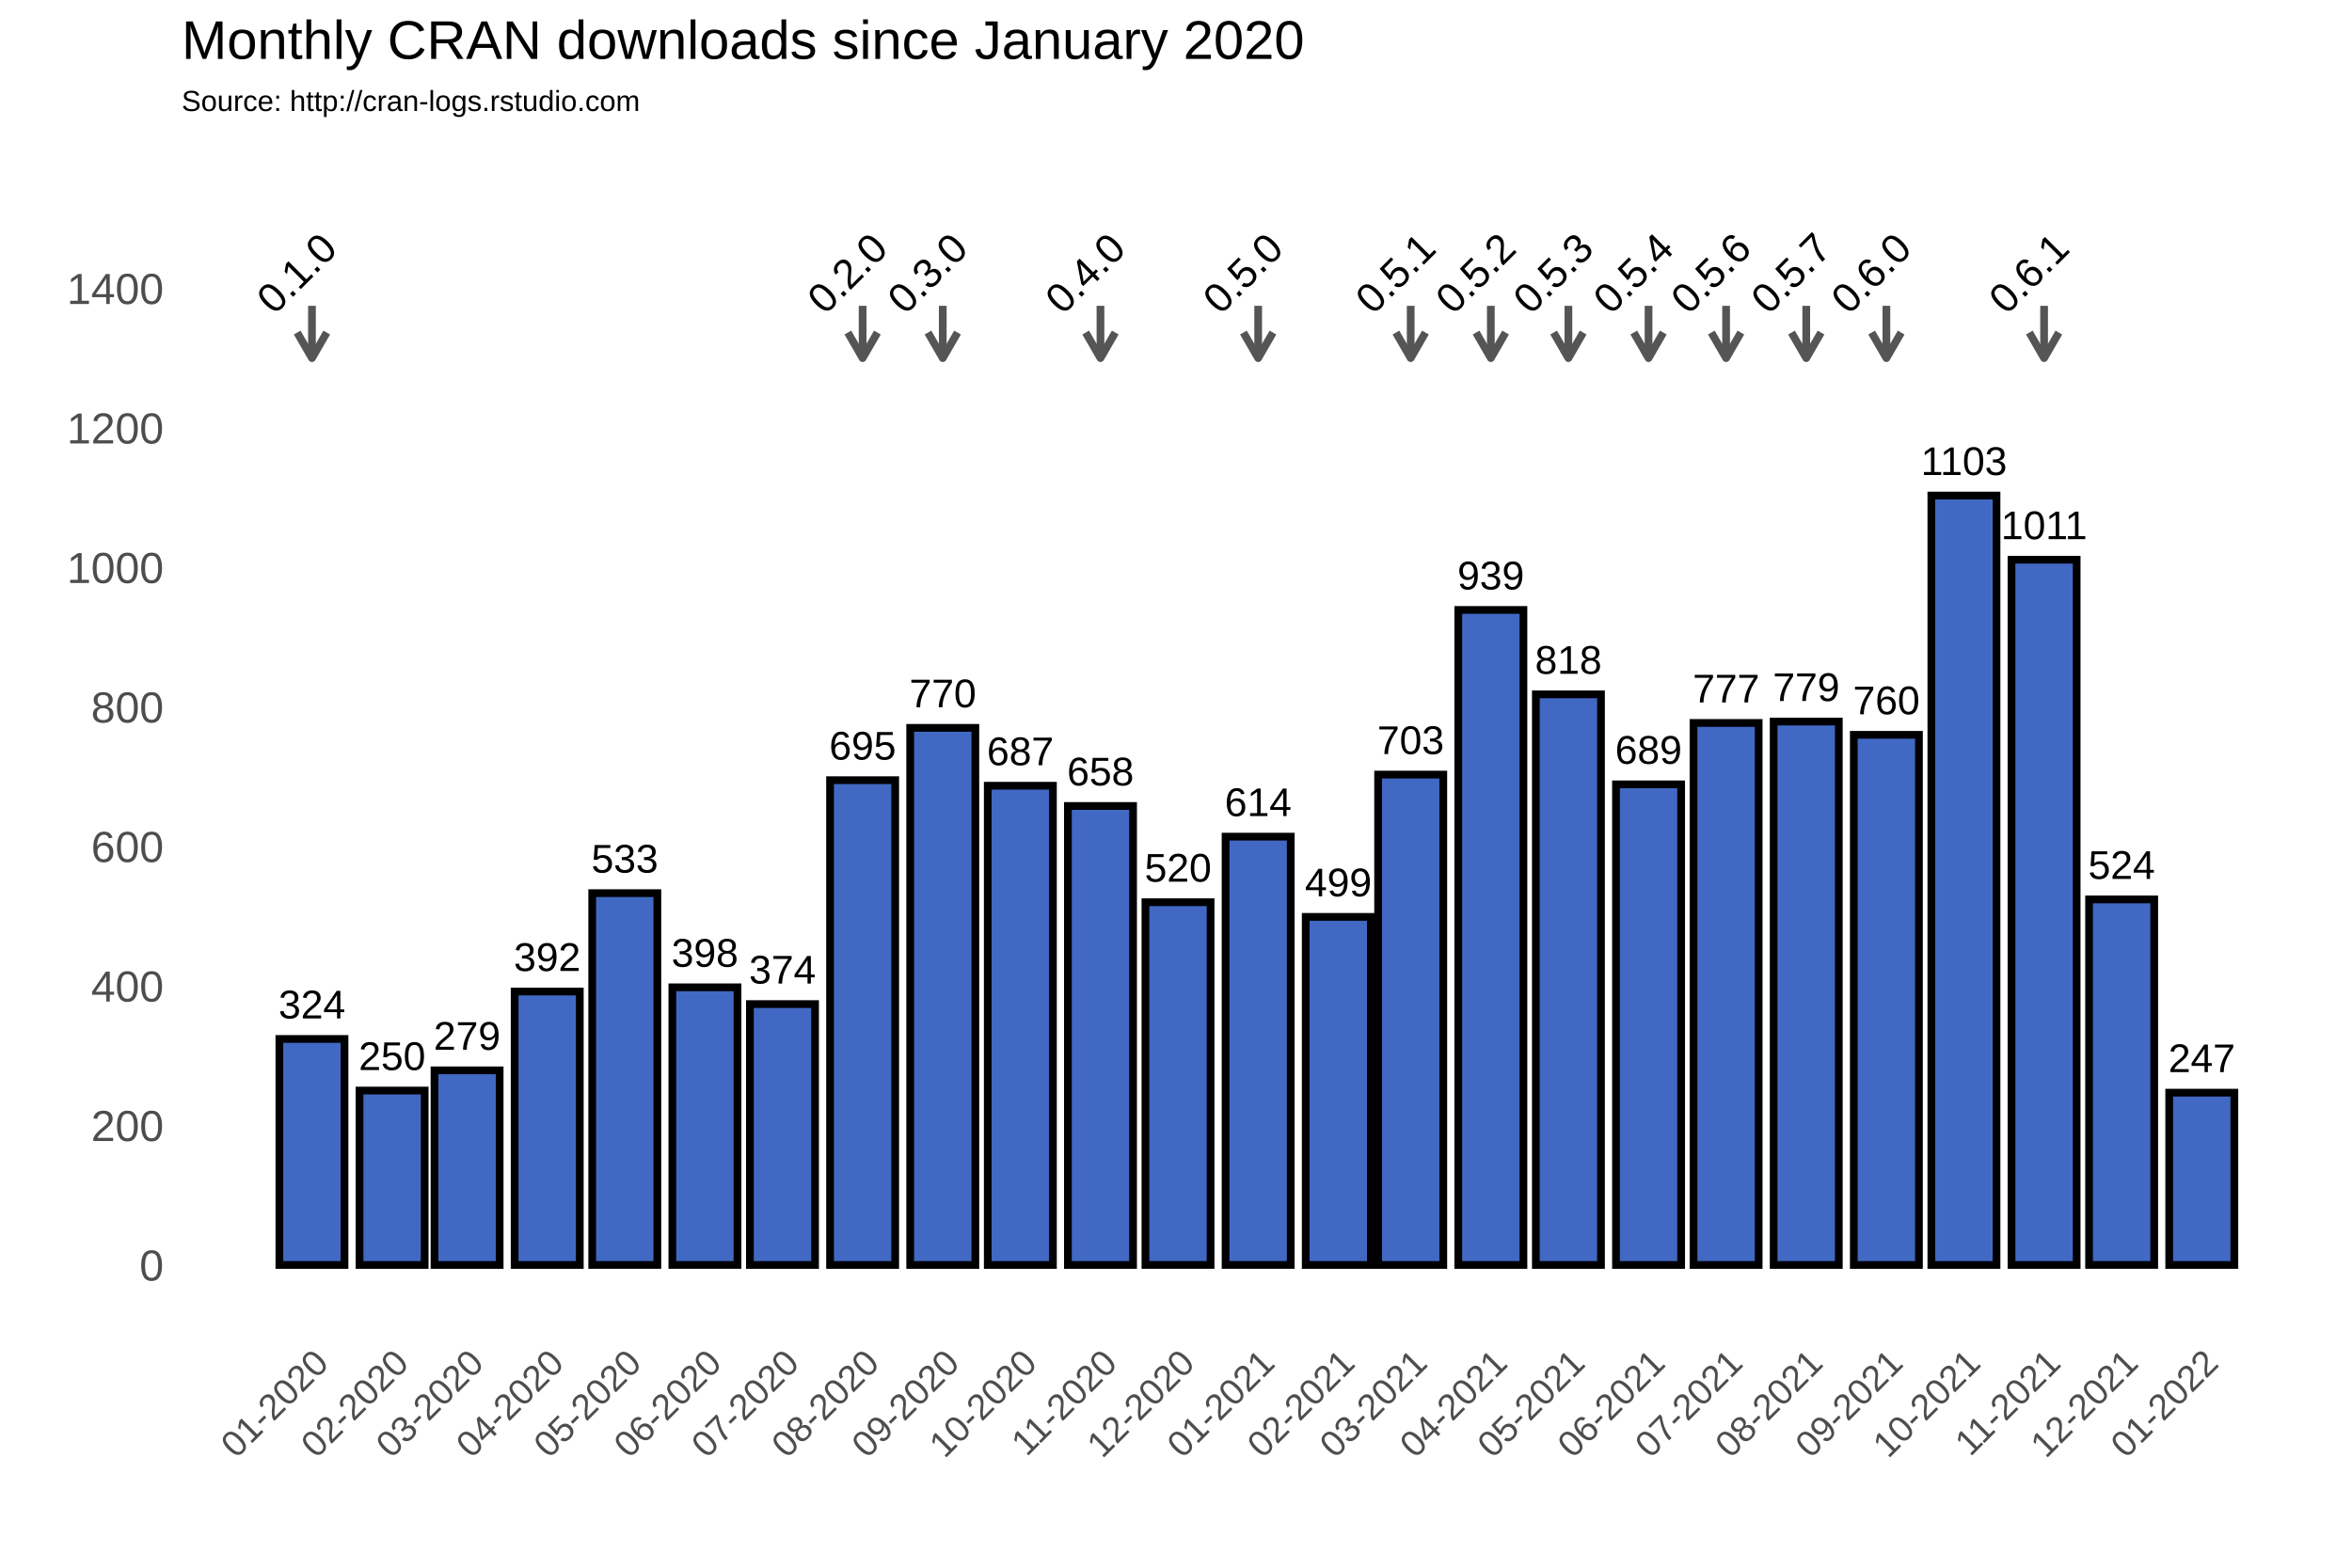
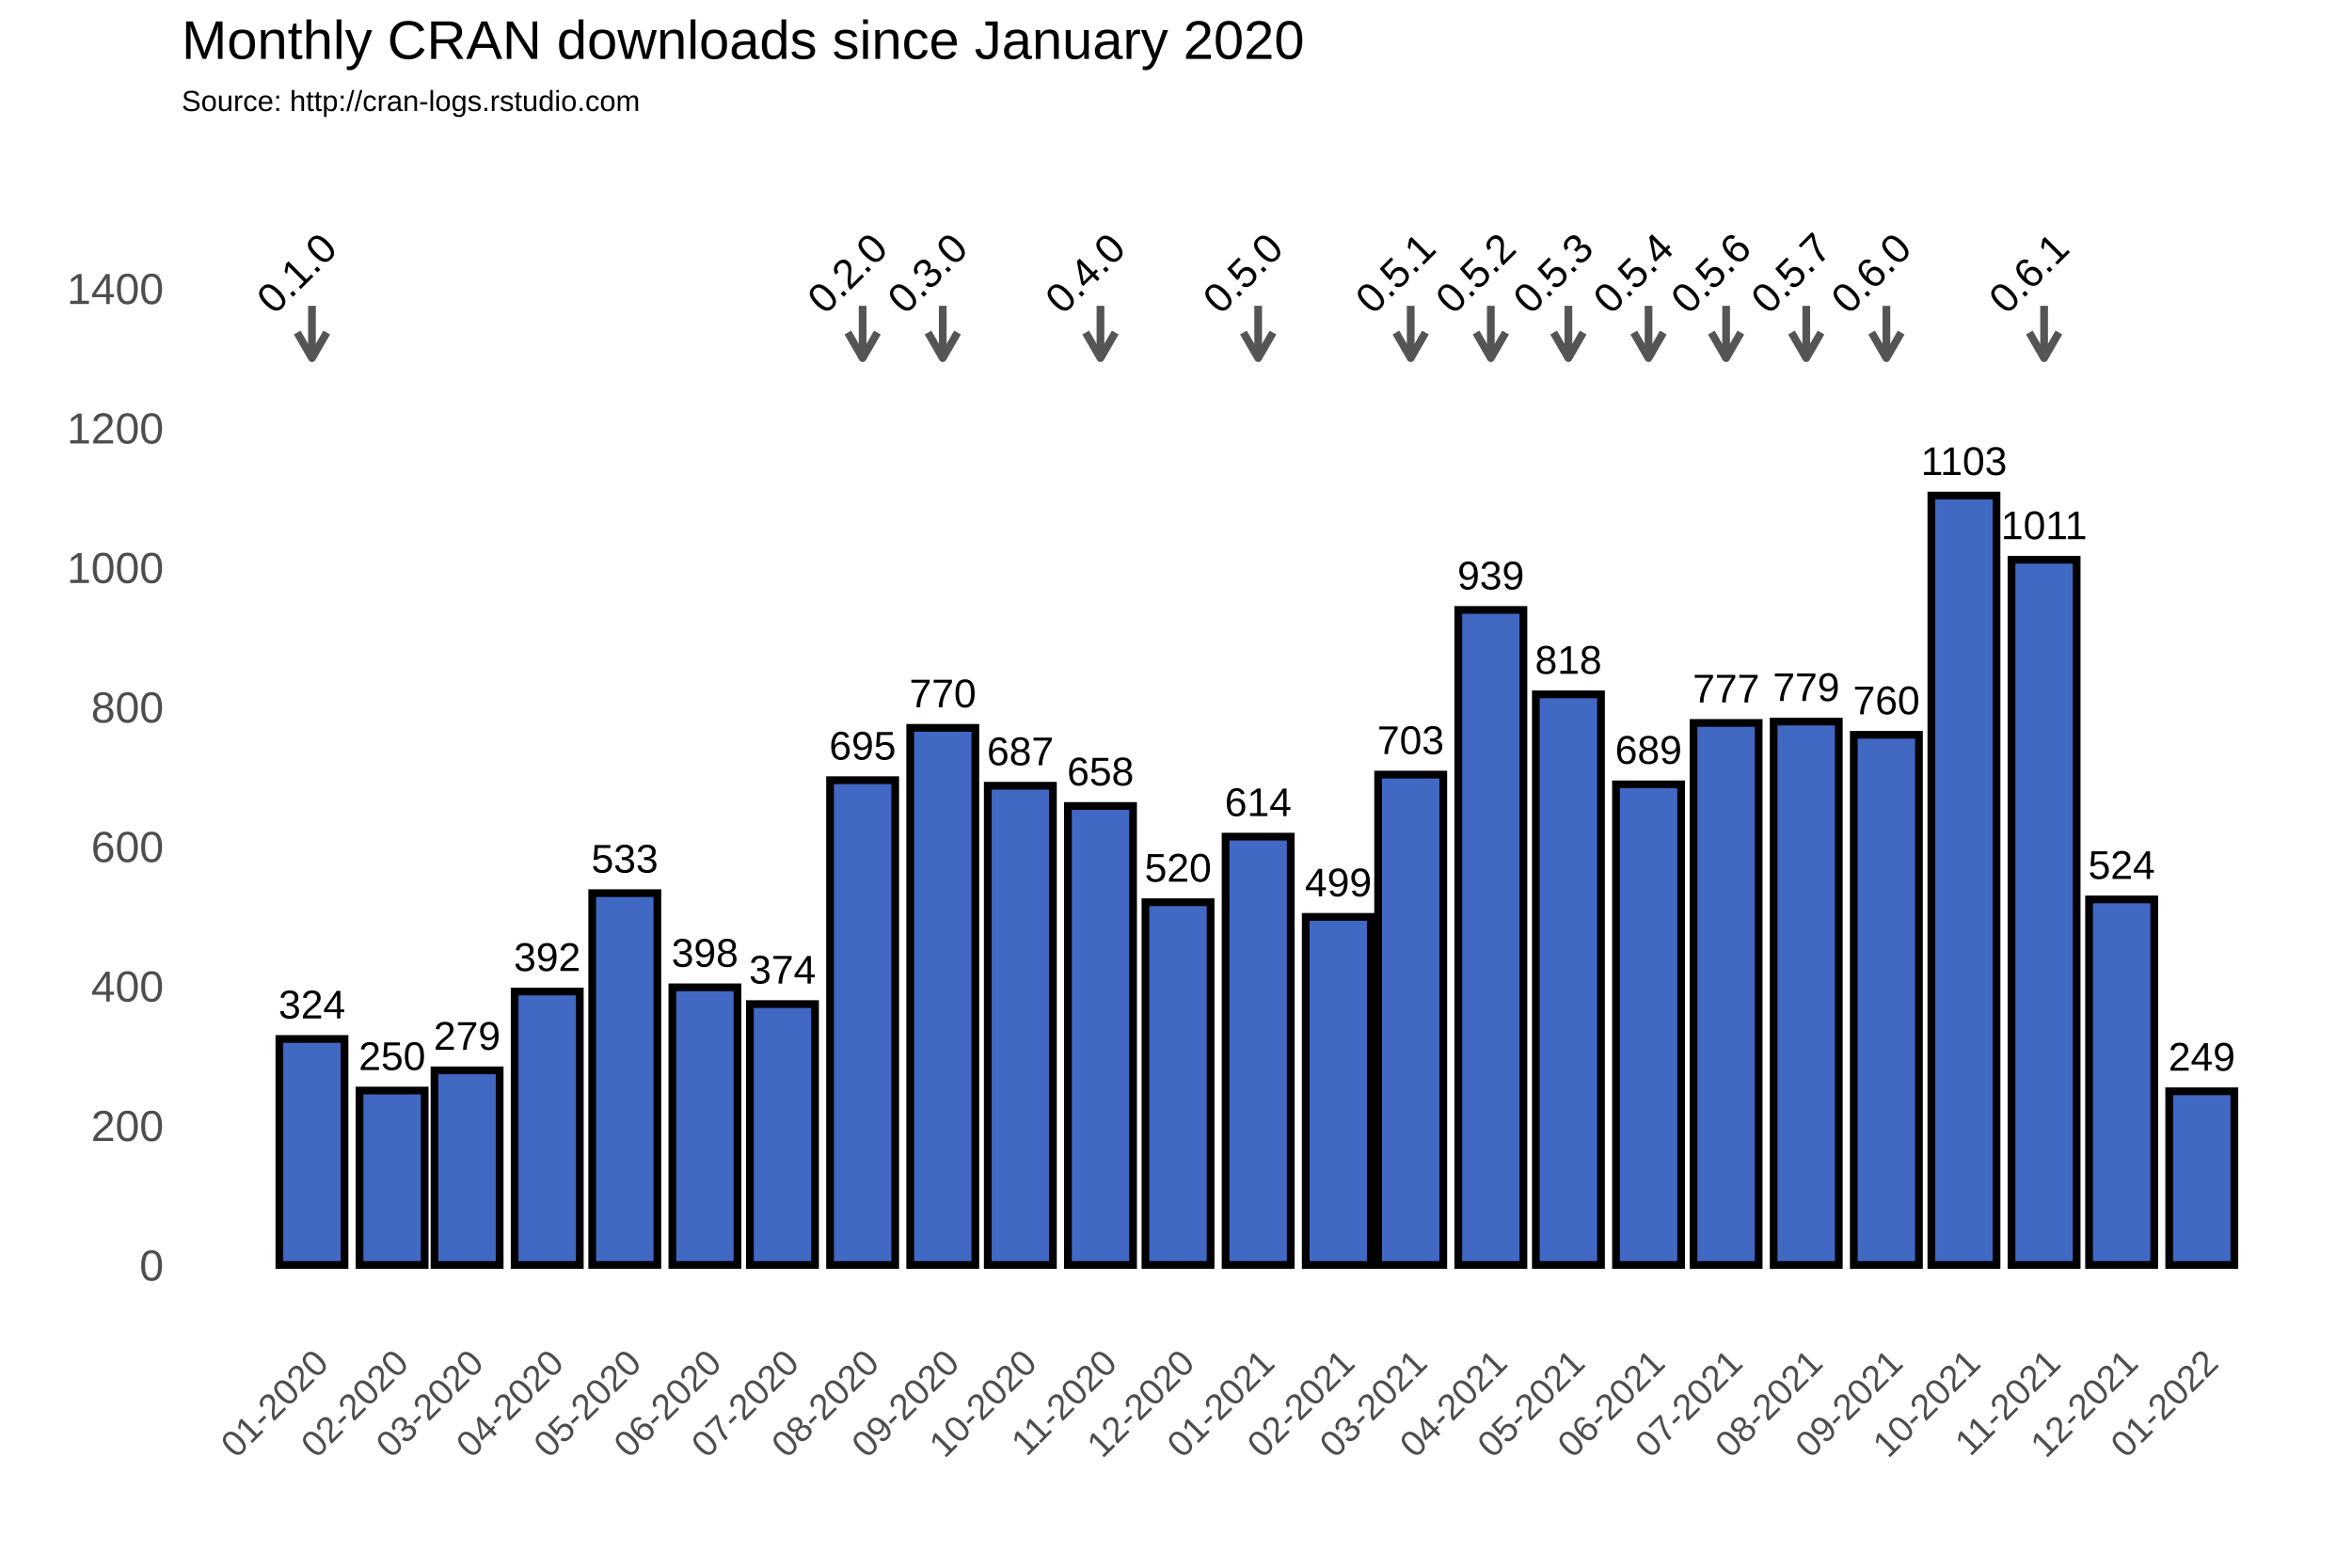
<svg xmlns="http://www.w3.org/2000/svg" class="svglite" width="648.00pt" height="432.00pt" viewBox="0 0 648.00 432.00">
  <defs>
    <style type="text/css">
    .svglite line, .svglite polyline, .svglite polygon, .svglite path, .svglite rect, .svglite circle {
      fill: none;
      stroke: #000000;
      stroke-linecap: round;
      stroke-linejoin: round;
      stroke-miterlimit: 10.00;
    }
  </style>
  </defs>
  <rect width="100%" height="100%" style="stroke: none; fill: #FFFFFF;" />
  <defs>
    <clipPath id="cpMC4wMHw2NDguMDB8MC4wMHw0MzIuMDA=">
      <rect x="0.00" y="0.00" width="648.00" height="432.00" />
    </clipPath>
  </defs>
  <g clip-path="url(#cpMC4wMHw2NDguMDB8MC4wMHw0MzIuMDA=)">
    <rect x="0.00" y="0.00" width="648.00" height="432.00" style="stroke-width: 1.07; stroke: #FFFFFF; fill: #FFFFFF;" />
  </g>
  <defs>
    <clipPath id="cpNTAuMDR8NjQyLjUyfDM3Ljc2fDM2My4zOA==">
      <rect x="50.04" y="37.76" width="592.48" height="325.62" />
    </clipPath>
  </defs>
  <g clip-path="url(#cpNTAuMDR8NjQyLjUyfDM3Ljc2fDM2My4zOA==)">
    <rect x="50.04" y="37.76" width="592.48" height="325.62" style="stroke-width: 1.07; stroke: none;" />
    <polyline points="50.04,329.36 642.52,329.36 " style="stroke-width: 0.53; stroke: #FFFFFF; stroke-linecap: butt;" />
    <polyline points="50.04,290.91 642.52,290.91 " style="stroke-width: 0.53; stroke: #FFFFFF; stroke-linecap: butt;" />
    <polyline points="50.04,252.47 642.52,252.47 " style="stroke-width: 0.53; stroke: #FFFFFF; stroke-linecap: butt;" />
    <polyline points="50.04,214.02 642.52,214.02 " style="stroke-width: 0.53; stroke: #FFFFFF; stroke-linecap: butt;" />
    <polyline points="50.04,175.58 642.52,175.58 " style="stroke-width: 0.53; stroke: #FFFFFF; stroke-linecap: butt;" />
    <polyline points="50.04,137.14 642.52,137.14 " style="stroke-width: 0.53; stroke: #FFFFFF; stroke-linecap: butt;" />
    <polyline points="50.04,98.69 642.52,98.69 " style="stroke-width: 0.53; stroke: #FFFFFF; stroke-linecap: butt;" />
    <polyline points="50.04,60.25 642.52,60.25 " style="stroke-width: 0.53; stroke: #FFFFFF; stroke-linecap: butt;" />
    <polyline points="50.04,41.03 642.52,41.03 " style="stroke-width: 0.53; stroke: #FFFFFF; stroke-linecap: butt;" />
    <polyline points="63.87,363.38 63.87,37.76 " style="stroke-width: 0.53; stroke: #FFFFFF; stroke-linecap: butt;" />
    <polyline points="74.91,363.38 74.91,37.76 " style="stroke-width: 0.53; stroke: #FFFFFF; stroke-linecap: butt;" />
    <polyline points="96.99,363.38 96.99,37.76 " style="stroke-width: 0.53; stroke: #FFFFFF; stroke-linecap: butt;" />
    <polyline points="118.36,363.38 118.36,37.76 " style="stroke-width: 0.53; stroke: #FFFFFF; stroke-linecap: butt;" />
    <polyline points="139.72,363.38 139.72,37.76 " style="stroke-width: 0.53; stroke: #FFFFFF; stroke-linecap: butt;" />
    <polyline points="161.45,363.38 161.45,37.76 " style="stroke-width: 0.53; stroke: #FFFFFF; stroke-linecap: butt;" />
    <polyline points="183.17,363.38 183.17,37.76 " style="stroke-width: 0.53; stroke: #FFFFFF; stroke-linecap: butt;" />
    <polyline points="204.90,363.38 204.90,37.76 " style="stroke-width: 0.53; stroke: #FFFFFF; stroke-linecap: butt;" />
    <polyline points="226.62,363.38 226.62,37.76 " style="stroke-width: 0.53; stroke: #FFFFFF; stroke-linecap: butt;" />
    <polyline points="248.70,363.38 248.70,37.76 " style="stroke-width: 0.53; stroke: #FFFFFF; stroke-linecap: butt;" />
    <polyline points="270.43,363.38 270.43,37.76 " style="stroke-width: 0.53; stroke: #FFFFFF; stroke-linecap: butt;" />
    <polyline points="292.15,363.38 292.15,37.76 " style="stroke-width: 0.53; stroke: #FFFFFF; stroke-linecap: butt;" />
    <polyline points="313.87,363.38 313.87,37.76 " style="stroke-width: 0.53; stroke: #FFFFFF; stroke-linecap: butt;" />
    <polyline points="335.60,363.38 335.60,37.76 " style="stroke-width: 0.53; stroke: #FFFFFF; stroke-linecap: butt;" />
    <polyline points="357.68,363.38 357.68,37.76 " style="stroke-width: 0.53; stroke: #FFFFFF; stroke-linecap: butt;" />
    <polyline points="378.69,363.38 378.69,37.76 " style="stroke-width: 0.53; stroke: #FFFFFF; stroke-linecap: butt;" />
    <polyline points="399.70,363.38 399.70,37.76 " style="stroke-width: 0.53; stroke: #FFFFFF; stroke-linecap: butt;" />
    <polyline points="421.43,363.38 421.43,37.76 " style="stroke-width: 0.53; stroke: #FFFFFF; stroke-linecap: butt;" />
    <polyline points="443.15,363.38 443.15,37.76 " style="stroke-width: 0.53; stroke: #FFFFFF; stroke-linecap: butt;" />
    <polyline points="464.87,363.38 464.87,37.76 " style="stroke-width: 0.53; stroke: #FFFFFF; stroke-linecap: butt;" />
    <polyline points="486.60,363.38 486.60,37.76 " style="stroke-width: 0.53; stroke: #FFFFFF; stroke-linecap: butt;" />
    <polyline points="508.68,363.38 508.68,37.76 " style="stroke-width: 0.53; stroke: #FFFFFF; stroke-linecap: butt;" />
    <polyline points="530.40,363.38 530.40,37.76 " style="stroke-width: 0.53; stroke: #FFFFFF; stroke-linecap: butt;" />
    <polyline points="552.13,363.38 552.13,37.76 " style="stroke-width: 0.53; stroke: #FFFFFF; stroke-linecap: butt;" />
    <polyline points="573.85,363.38 573.85,37.76 " style="stroke-width: 0.53; stroke: #FFFFFF; stroke-linecap: butt;" />
    <polyline points="595.58,363.38 595.58,37.76 " style="stroke-width: 0.53; stroke: #FFFFFF; stroke-linecap: butt;" />
    <polyline points="617.66,363.38 617.66,37.76 " style="stroke-width: 0.53; stroke: #FFFFFF; stroke-linecap: butt;" />
    <polyline points="628.70,363.38 628.70,37.76 " style="stroke-width: 0.53; stroke: #FFFFFF; stroke-linecap: butt;" />
    <polyline points="50.04,348.58 642.52,348.58 " style="stroke-width: 1.07; stroke: #FFFFFF; stroke-linecap: butt;" />
    <polyline points="50.04,310.13 642.52,310.13 " style="stroke-width: 1.07; stroke: #FFFFFF; stroke-linecap: butt;" />
    <polyline points="50.04,271.69 642.52,271.69 " style="stroke-width: 1.07; stroke: #FFFFFF; stroke-linecap: butt;" />
    <polyline points="50.04,233.25 642.52,233.25 " style="stroke-width: 1.07; stroke: #FFFFFF; stroke-linecap: butt;" />
    <polyline points="50.04,194.80 642.52,194.80 " style="stroke-width: 1.07; stroke: #FFFFFF; stroke-linecap: butt;" />
    <polyline points="50.04,156.36 642.52,156.36 " style="stroke-width: 1.07; stroke: #FFFFFF; stroke-linecap: butt;" />
    <polyline points="50.04,117.91 642.52,117.91 " style="stroke-width: 1.07; stroke: #FFFFFF; stroke-linecap: butt;" />
    <polyline points="50.04,79.47 642.52,79.47 " style="stroke-width: 1.07; stroke: #FFFFFF; stroke-linecap: butt;" />
    <polyline points="85.95,363.38 85.95,37.76 " style="stroke-width: 1.07; stroke: #FFFFFF; stroke-linecap: butt;" />
    <polyline points="108.03,363.38 108.03,37.76 " style="stroke-width: 1.07; stroke: #FFFFFF; stroke-linecap: butt;" />
    <polyline points="128.68,363.38 128.68,37.76 " style="stroke-width: 1.07; stroke: #FFFFFF; stroke-linecap: butt;" />
    <polyline points="150.77,363.38 150.77,37.76 " style="stroke-width: 1.07; stroke: #FFFFFF; stroke-linecap: butt;" />
    <polyline points="172.13,363.38 172.13,37.76 " style="stroke-width: 1.07; stroke: #FFFFFF; stroke-linecap: butt;" />
    <polyline points="194.21,363.38 194.21,37.76 " style="stroke-width: 1.07; stroke: #FFFFFF; stroke-linecap: butt;" />
    <polyline points="215.58,363.38 215.58,37.76 " style="stroke-width: 1.07; stroke: #FFFFFF; stroke-linecap: butt;" />
    <polyline points="237.66,363.38 237.66,37.76 " style="stroke-width: 1.07; stroke: #FFFFFF; stroke-linecap: butt;" />
    <polyline points="259.74,363.38 259.74,37.76 " style="stroke-width: 1.07; stroke: #FFFFFF; stroke-linecap: butt;" />
    <polyline points="281.11,363.38 281.11,37.76 " style="stroke-width: 1.07; stroke: #FFFFFF; stroke-linecap: butt;" />
    <polyline points="303.19,363.38 303.19,37.76 " style="stroke-width: 1.07; stroke: #FFFFFF; stroke-linecap: butt;" />
    <polyline points="324.56,363.38 324.56,37.76 " style="stroke-width: 1.07; stroke: #FFFFFF; stroke-linecap: butt;" />
    <polyline points="346.64,363.38 346.64,37.76 " style="stroke-width: 1.07; stroke: #FFFFFF; stroke-linecap: butt;" />
    <polyline points="368.72,363.38 368.72,37.76 " style="stroke-width: 1.07; stroke: #FFFFFF; stroke-linecap: butt;" />
    <polyline points="388.66,363.38 388.66,37.76 " style="stroke-width: 1.07; stroke: #FFFFFF; stroke-linecap: butt;" />
    <polyline points="410.74,363.38 410.74,37.76 " style="stroke-width: 1.07; stroke: #FFFFFF; stroke-linecap: butt;" />
    <polyline points="432.11,363.38 432.11,37.76 " style="stroke-width: 1.07; stroke: #FFFFFF; stroke-linecap: butt;" />
    <polyline points="454.19,363.38 454.19,37.76 " style="stroke-width: 1.07; stroke: #FFFFFF; stroke-linecap: butt;" />
    <polyline points="475.56,363.38 475.56,37.76 " style="stroke-width: 1.07; stroke: #FFFFFF; stroke-linecap: butt;" />
    <polyline points="497.64,363.38 497.64,37.76 " style="stroke-width: 1.07; stroke: #FFFFFF; stroke-linecap: butt;" />
    <polyline points="519.72,363.38 519.72,37.76 " style="stroke-width: 1.07; stroke: #FFFFFF; stroke-linecap: butt;" />
    <polyline points="541.09,363.38 541.09,37.76 " style="stroke-width: 1.07; stroke: #FFFFFF; stroke-linecap: butt;" />
    <polyline points="563.17,363.38 563.17,37.76 " style="stroke-width: 1.07; stroke: #FFFFFF; stroke-linecap: butt;" />
    <polyline points="584.53,363.38 584.53,37.76 " style="stroke-width: 1.07; stroke: #FFFFFF; stroke-linecap: butt;" />
    <polyline points="606.62,363.38 606.62,37.76 " style="stroke-width: 1.07; stroke: #FFFFFF; stroke-linecap: butt;" />
    <rect x="76.97" y="286.30" width="17.95" height="62.28" style="stroke-width: 2.13; stroke-linecap: square; stroke-linejoin: miter; fill: #4168C3;" />
    <rect x="99.05" y="300.52" width="17.95" height="48.06" style="stroke-width: 2.13; stroke-linecap: square; stroke-linejoin: miter; fill: #4168C3;" />
    <rect x="119.71" y="294.95" width="17.95" height="53.63" style="stroke-width: 2.13; stroke-linecap: square; stroke-linejoin: miter; fill: #4168C3;" />
    <rect x="141.79" y="273.23" width="17.95" height="75.35" style="stroke-width: 2.13; stroke-linecap: square; stroke-linejoin: miter; fill: #4168C3;" />
    <rect x="163.16" y="246.12" width="17.95" height="102.45" style="stroke-width: 2.13; stroke-linecap: square; stroke-linejoin: miter; fill: #4168C3;" />
    <rect x="185.24" y="272.07" width="17.95" height="76.50" style="stroke-width: 2.13; stroke-linecap: square; stroke-linejoin: miter; fill: #4168C3;" />
    <rect x="206.61" y="276.69" width="17.95" height="71.89" style="stroke-width: 2.13; stroke-linecap: square; stroke-linejoin: miter; fill: #4168C3;" />
    <rect x="228.69" y="214.99" width="17.95" height="133.59" style="stroke-width: 2.13; stroke-linecap: square; stroke-linejoin: miter; fill: #4168C3;" />
    <rect x="250.77" y="200.57" width="17.95" height="148.01" style="stroke-width: 2.13; stroke-linecap: square; stroke-linejoin: miter; fill: #4168C3;" />
    <rect x="272.14" y="216.52" width="17.95" height="132.06" style="stroke-width: 2.13; stroke-linecap: square; stroke-linejoin: miter; fill: #4168C3;" />
    <rect x="294.22" y="222.10" width="17.95" height="126.48" style="stroke-width: 2.13; stroke-linecap: square; stroke-linejoin: miter; fill: #4168C3;" />
    <rect x="315.58" y="248.62" width="17.95" height="99.95" style="stroke-width: 2.13; stroke-linecap: square; stroke-linejoin: miter; fill: #4168C3;" />
    <rect x="337.66" y="230.55" width="17.95" height="118.02" style="stroke-width: 2.13; stroke-linecap: square; stroke-linejoin: miter; fill: #4168C3;" />
    <rect x="359.74" y="252.66" width="17.95" height="95.92" style="stroke-width: 2.13; stroke-linecap: square; stroke-linejoin: miter; fill: #4168C3;" />
    <rect x="379.69" y="213.45" width="17.95" height="135.13" style="stroke-width: 2.13; stroke-linecap: square; stroke-linejoin: miter; fill: #4168C3;" />
    <rect x="401.77" y="168.08" width="17.95" height="180.50" style="stroke-width: 2.13; stroke-linecap: square; stroke-linejoin: miter; fill: #4168C3;" />
    <rect x="423.14" y="191.34" width="17.95" height="157.24" style="stroke-width: 2.13; stroke-linecap: square; stroke-linejoin: miter; fill: #4168C3;" />
    <rect x="445.22" y="216.14" width="17.95" height="132.44" style="stroke-width: 2.13; stroke-linecap: square; stroke-linejoin: miter; fill: #4168C3;" />
    <rect x="466.58" y="199.22" width="17.95" height="149.36" style="stroke-width: 2.13; stroke-linecap: square; stroke-linejoin: miter; fill: #4168C3;" />
    <rect x="488.66" y="198.84" width="17.95" height="149.74" style="stroke-width: 2.13; stroke-linecap: square; stroke-linejoin: miter; fill: #4168C3;" />
    <rect x="510.74" y="202.49" width="17.95" height="146.09" style="stroke-width: 2.13; stroke-linecap: square; stroke-linejoin: miter; fill: #4168C3;" />
    <rect x="532.11" y="136.56" width="17.95" height="212.02" style="stroke-width: 2.13; stroke-linecap: square; stroke-linejoin: miter; fill: #4168C3;" />
    <rect x="554.19" y="154.24" width="17.95" height="194.34" style="stroke-width: 2.13; stroke-linecap: square; stroke-linejoin: miter; fill: #4168C3;" />
    <rect x="575.56" y="247.85" width="17.95" height="100.72" style="stroke-width: 2.13; stroke-linecap: square; stroke-linejoin: miter; fill: #4168C3;" />
-     <rect x="597.64" y="301.10" width="17.95" height="47.48" style="stroke-width: 2.13; stroke-linecap: square; stroke-linejoin: miter; fill: #4168C3;" />
+     <rect x="597.64" y="300.72" width="17.95" height="47.86" style="stroke-width: 2.13; stroke-linecap: square; stroke-linejoin: miter; fill: #4168C3;" />
    <text x="85.95" y="280.64" text-anchor="middle" style="font-size: 11.04px; font-family: Arial;" textLength="18.40px" lengthAdjust="spacingAndGlyphs">324</text>
    <text x="108.03" y="294.86" text-anchor="middle" style="font-size: 11.04px; font-family: Arial;" textLength="18.40px" lengthAdjust="spacingAndGlyphs">250</text>
    <text x="128.68" y="289.29" text-anchor="middle" style="font-size: 11.04px; font-family: Arial;" textLength="18.40px" lengthAdjust="spacingAndGlyphs">279</text>
    <text x="150.77" y="267.57" text-anchor="middle" style="font-size: 11.04px; font-family: Arial;" textLength="18.40px" lengthAdjust="spacingAndGlyphs">392</text>
    <text x="172.13" y="240.46" text-anchor="middle" style="font-size: 11.04px; font-family: Arial;" textLength="18.40px" lengthAdjust="spacingAndGlyphs">533</text>
    <text x="194.21" y="266.41" text-anchor="middle" style="font-size: 11.04px; font-family: Arial;" textLength="18.40px" lengthAdjust="spacingAndGlyphs">398</text>
    <text x="215.58" y="271.03" text-anchor="middle" style="font-size: 11.04px; font-family: Arial;" textLength="18.40px" lengthAdjust="spacingAndGlyphs">374</text>
    <text x="237.66" y="209.32" text-anchor="middle" style="font-size: 11.04px; font-family: Arial;" textLength="18.40px" lengthAdjust="spacingAndGlyphs">695</text>
    <text x="259.74" y="194.91" text-anchor="middle" style="font-size: 11.04px; font-family: Arial;" textLength="18.40px" lengthAdjust="spacingAndGlyphs">770</text>
    <text x="281.11" y="210.86" text-anchor="middle" style="font-size: 11.04px; font-family: Arial;" textLength="18.40px" lengthAdjust="spacingAndGlyphs">687</text>
    <text x="303.19" y="216.44" text-anchor="middle" style="font-size: 11.04px; font-family: Arial;" textLength="18.40px" lengthAdjust="spacingAndGlyphs">658</text>
    <text x="324.56" y="242.96" text-anchor="middle" style="font-size: 11.04px; font-family: Arial;" textLength="18.40px" lengthAdjust="spacingAndGlyphs">520</text>
    <text x="346.64" y="224.89" text-anchor="middle" style="font-size: 11.04px; font-family: Arial;" textLength="18.40px" lengthAdjust="spacingAndGlyphs">614</text>
    <text x="368.72" y="247.00" text-anchor="middle" style="font-size: 11.04px; font-family: Arial;" textLength="18.40px" lengthAdjust="spacingAndGlyphs">499</text>
    <text x="388.66" y="207.79" text-anchor="middle" style="font-size: 11.04px; font-family: Arial;" textLength="18.40px" lengthAdjust="spacingAndGlyphs">703</text>
    <text x="410.74" y="162.42" text-anchor="middle" style="font-size: 11.04px; font-family: Arial;" textLength="18.40px" lengthAdjust="spacingAndGlyphs">939</text>
    <text x="432.11" y="185.68" text-anchor="middle" style="font-size: 11.04px; font-family: Arial;" textLength="18.40px" lengthAdjust="spacingAndGlyphs">818</text>
    <text x="454.19" y="210.48" text-anchor="middle" style="font-size: 11.04px; font-family: Arial;" textLength="18.40px" lengthAdjust="spacingAndGlyphs">689</text>
    <text x="475.56" y="193.56" text-anchor="middle" style="font-size: 11.04px; font-family: Arial;" textLength="18.40px" lengthAdjust="spacingAndGlyphs">777</text>
    <text x="497.64" y="193.18" text-anchor="middle" style="font-size: 11.04px; font-family: Arial;" textLength="18.40px" lengthAdjust="spacingAndGlyphs">779</text>
    <text x="519.72" y="196.83" text-anchor="middle" style="font-size: 11.04px; font-family: Arial;" textLength="18.40px" lengthAdjust="spacingAndGlyphs">760</text>
    <text x="541.09" y="130.90" text-anchor="middle" style="font-size: 11.04px; font-family: Arial;" textLength="23.72px" lengthAdjust="spacingAndGlyphs">1103</text>
    <text x="563.17" y="148.58" text-anchor="middle" style="font-size: 11.04px; font-family: Arial;" textLength="23.72px" lengthAdjust="spacingAndGlyphs">1011</text>
    <text x="584.53" y="242.19" text-anchor="middle" style="font-size: 11.04px; font-family: Arial;" textLength="18.40px" lengthAdjust="spacingAndGlyphs">524</text>
-     <text x="606.62" y="295.44" text-anchor="middle" style="font-size: 11.04px; font-family: Arial;" textLength="18.40px" lengthAdjust="spacingAndGlyphs">247</text>
+     <text x="606.62" y="295.05" text-anchor="middle" style="font-size: 11.04px; font-family: Arial;" textLength="18.40px" lengthAdjust="spacingAndGlyphs">249</text>
    <line x1="85.95" y1="84.27" x2="85.95" y2="98.69" style="stroke-width: 2.13; stroke: #555555; stroke-linecap: butt;" />
    <polyline points="81.88,91.64 85.95,98.69 90.02,91.64 " style="stroke-width: 2.13; stroke: #555555; stroke-linecap: butt;" />
    <line x1="237.66" y1="84.27" x2="237.66" y2="98.69" style="stroke-width: 2.13; stroke: #555555; stroke-linecap: butt;" />
    <polyline points="233.59,91.64 237.66,98.69 241.73,91.64 " style="stroke-width: 2.13; stroke: #555555; stroke-linecap: butt;" />
    <line x1="259.74" y1="84.27" x2="259.74" y2="98.69" style="stroke-width: 2.13; stroke: #555555; stroke-linecap: butt;" />
    <polyline points="255.67,91.64 259.74,98.69 263.81,91.64 " style="stroke-width: 2.13; stroke: #555555; stroke-linecap: butt;" />
    <line x1="303.19" y1="84.27" x2="303.19" y2="98.69" style="stroke-width: 2.13; stroke: #555555; stroke-linecap: butt;" />
    <polyline points="299.12,91.64 303.19,98.69 307.26,91.64 " style="stroke-width: 2.13; stroke: #555555; stroke-linecap: butt;" />
    <line x1="346.64" y1="84.27" x2="346.64" y2="98.69" style="stroke-width: 2.13; stroke: #555555; stroke-linecap: butt;" />
    <polyline points="342.57,91.64 346.64,98.69 350.71,91.64 " style="stroke-width: 2.13; stroke: #555555; stroke-linecap: butt;" />
    <line x1="388.66" y1="84.27" x2="388.66" y2="98.69" style="stroke-width: 2.13; stroke: #555555; stroke-linecap: butt;" />
    <polyline points="384.59,91.64 388.66,98.69 392.73,91.64 " style="stroke-width: 2.13; stroke: #555555; stroke-linecap: butt;" />
    <line x1="410.74" y1="84.27" x2="410.74" y2="98.69" style="stroke-width: 2.13; stroke: #555555; stroke-linecap: butt;" />
    <polyline points="406.67,91.64 410.74,98.69 414.81,91.64 " style="stroke-width: 2.13; stroke: #555555; stroke-linecap: butt;" />
    <line x1="432.11" y1="84.27" x2="432.11" y2="98.69" style="stroke-width: 2.13; stroke: #555555; stroke-linecap: butt;" />
    <polyline points="428.04,91.64 432.11,98.69 436.18,91.64 " style="stroke-width: 2.13; stroke: #555555; stroke-linecap: butt;" />
    <line x1="454.19" y1="84.27" x2="454.19" y2="98.69" style="stroke-width: 2.13; stroke: #555555; stroke-linecap: butt;" />
    <polyline points="450.12,91.64 454.19,98.69 458.26,91.64 " style="stroke-width: 2.13; stroke: #555555; stroke-linecap: butt;" />
    <line x1="475.56" y1="84.27" x2="475.56" y2="98.69" style="stroke-width: 2.13; stroke: #555555; stroke-linecap: butt;" />
    <polyline points="471.49,91.64 475.56,98.69 479.63,91.64 " style="stroke-width: 2.13; stroke: #555555; stroke-linecap: butt;" />
    <line x1="497.64" y1="84.27" x2="497.64" y2="98.69" style="stroke-width: 2.13; stroke: #555555; stroke-linecap: butt;" />
    <polyline points="493.57,91.64 497.64,98.69 501.71,91.64 " style="stroke-width: 2.13; stroke: #555555; stroke-linecap: butt;" />
    <line x1="519.72" y1="84.27" x2="519.72" y2="98.69" style="stroke-width: 2.13; stroke: #555555; stroke-linecap: butt;" />
    <polyline points="515.65,91.64 519.72,98.69 523.79,91.64 " style="stroke-width: 2.13; stroke: #555555; stroke-linecap: butt;" />
    <line x1="563.17" y1="84.27" x2="563.17" y2="98.69" style="stroke-width: 2.13; stroke: #555555; stroke-linecap: butt;" />
    <polyline points="559.10,91.64 563.17,98.69 567.24,91.64 " style="stroke-width: 2.13; stroke: #555555; stroke-linecap: butt;" />
    <text transform="translate(84.51,78.03) rotate(-45)" text-anchor="middle" style="font-size: 11.38px; font-family: Arial;" textLength="25.31px" lengthAdjust="spacingAndGlyphs">0.1.0</text>
    <text transform="translate(236.22,78.03) rotate(-45)" text-anchor="middle" style="font-size: 11.38px; font-family: Arial;" textLength="25.31px" lengthAdjust="spacingAndGlyphs">0.2.0</text>
    <text transform="translate(258.30,78.03) rotate(-45)" text-anchor="middle" style="font-size: 11.38px; font-family: Arial;" textLength="25.31px" lengthAdjust="spacingAndGlyphs">0.3.0</text>
    <text transform="translate(301.75,78.03) rotate(-45)" text-anchor="middle" style="font-size: 11.38px; font-family: Arial;" textLength="25.31px" lengthAdjust="spacingAndGlyphs">0.4.0</text>
    <text transform="translate(345.20,78.03) rotate(-45)" text-anchor="middle" style="font-size: 11.38px; font-family: Arial;" textLength="25.31px" lengthAdjust="spacingAndGlyphs">0.5.0</text>
    <text transform="translate(387.22,78.03) rotate(-45)" text-anchor="middle" style="font-size: 11.38px; font-family: Arial;" textLength="25.31px" lengthAdjust="spacingAndGlyphs">0.5.1</text>
    <text transform="translate(409.30,78.03) rotate(-45)" text-anchor="middle" style="font-size: 11.38px; font-family: Arial;" textLength="25.31px" lengthAdjust="spacingAndGlyphs">0.5.2</text>
    <text transform="translate(430.67,78.03) rotate(-45)" text-anchor="middle" style="font-size: 11.38px; font-family: Arial;" textLength="25.31px" lengthAdjust="spacingAndGlyphs">0.5.3</text>
    <text transform="translate(452.75,78.03) rotate(-45)" text-anchor="middle" style="font-size: 11.38px; font-family: Arial;" textLength="25.31px" lengthAdjust="spacingAndGlyphs">0.5.4</text>
    <text transform="translate(474.12,78.03) rotate(-45)" text-anchor="middle" style="font-size: 11.38px; font-family: Arial;" textLength="25.31px" lengthAdjust="spacingAndGlyphs">0.5.6</text>
    <text transform="translate(496.20,78.03) rotate(-45)" text-anchor="middle" style="font-size: 11.38px; font-family: Arial;" textLength="25.31px" lengthAdjust="spacingAndGlyphs">0.5.7</text>
    <text transform="translate(518.28,78.03) rotate(-45)" text-anchor="middle" style="font-size: 11.38px; font-family: Arial;" textLength="25.31px" lengthAdjust="spacingAndGlyphs">0.6.0</text>
    <text transform="translate(561.73,78.03) rotate(-45)" text-anchor="middle" style="font-size: 11.38px; font-family: Arial;" textLength="25.31px" lengthAdjust="spacingAndGlyphs">0.6.1</text>
  </g>
  <g clip-path="url(#cpMC4wMHw2NDguMDB8MC4wMHw0MzIuMDA=)">
    <text x="45.11" y="352.88" text-anchor="end" style="font-size: 12.00px; fill: #4D4D4D; font-family: Arial;" textLength="6.67px" lengthAdjust="spacingAndGlyphs">0</text>
    <text x="45.11" y="314.43" text-anchor="end" style="font-size: 12.00px; fill: #4D4D4D; font-family: Arial;" textLength="20.02px" lengthAdjust="spacingAndGlyphs">200</text>
    <text x="45.11" y="275.99" text-anchor="end" style="font-size: 12.00px; fill: #4D4D4D; font-family: Arial;" textLength="20.02px" lengthAdjust="spacingAndGlyphs">400</text>
    <text x="45.11" y="237.54" text-anchor="end" style="font-size: 12.00px; fill: #4D4D4D; font-family: Arial;" textLength="20.02px" lengthAdjust="spacingAndGlyphs">600</text>
    <text x="45.11" y="199.10" text-anchor="end" style="font-size: 12.00px; fill: #4D4D4D; font-family: Arial;" textLength="20.02px" lengthAdjust="spacingAndGlyphs">800</text>
    <text x="45.11" y="160.66" text-anchor="end" style="font-size: 12.00px; fill: #4D4D4D; font-family: Arial;" textLength="26.70px" lengthAdjust="spacingAndGlyphs">1000</text>
    <text x="45.11" y="122.21" text-anchor="end" style="font-size: 12.00px; fill: #4D4D4D; font-family: Arial;" textLength="26.70px" lengthAdjust="spacingAndGlyphs">1200</text>
    <text x="45.11" y="83.77" text-anchor="end" style="font-size: 12.00px; fill: #4D4D4D; font-family: Arial;" textLength="26.70px" lengthAdjust="spacingAndGlyphs">1400</text>
    <text transform="translate(91.01,376.17) rotate(-45)" text-anchor="end" style="font-size: 10.00px; fill: #4D4D4D; font-family: Arial;" textLength="36.73px" lengthAdjust="spacingAndGlyphs">01-2020</text>
    <text transform="translate(113.09,376.17) rotate(-45)" text-anchor="end" style="font-size: 10.00px; fill: #4D4D4D; font-family: Arial;" textLength="36.73px" lengthAdjust="spacingAndGlyphs">02-2020</text>
    <text transform="translate(133.75,376.17) rotate(-45)" text-anchor="end" style="font-size: 10.00px; fill: #4D4D4D; font-family: Arial;" textLength="36.73px" lengthAdjust="spacingAndGlyphs">03-2020</text>
    <text transform="translate(155.83,376.17) rotate(-45)" text-anchor="end" style="font-size: 10.00px; fill: #4D4D4D; font-family: Arial;" textLength="36.73px" lengthAdjust="spacingAndGlyphs">04-2020</text>
    <text transform="translate(177.20,376.17) rotate(-45)" text-anchor="end" style="font-size: 10.00px; fill: #4D4D4D; font-family: Arial;" textLength="36.73px" lengthAdjust="spacingAndGlyphs">05-2020</text>
    <text transform="translate(199.28,376.17) rotate(-45)" text-anchor="end" style="font-size: 10.00px; fill: #4D4D4D; font-family: Arial;" textLength="36.73px" lengthAdjust="spacingAndGlyphs">06-2020</text>
    <text transform="translate(220.65,376.17) rotate(-45)" text-anchor="end" style="font-size: 10.00px; fill: #4D4D4D; font-family: Arial;" textLength="36.73px" lengthAdjust="spacingAndGlyphs">07-2020</text>
    <text transform="translate(242.73,376.17) rotate(-45)" text-anchor="end" style="font-size: 10.00px; fill: #4D4D4D; font-family: Arial;" textLength="36.73px" lengthAdjust="spacingAndGlyphs">08-2020</text>
    <text transform="translate(264.81,376.17) rotate(-45)" text-anchor="end" style="font-size: 10.00px; fill: #4D4D4D; font-family: Arial;" textLength="36.73px" lengthAdjust="spacingAndGlyphs">09-2020</text>
    <text transform="translate(286.18,376.17) rotate(-45)" text-anchor="end" style="font-size: 10.00px; fill: #4D4D4D; font-family: Arial;" textLength="36.73px" lengthAdjust="spacingAndGlyphs">10-2020</text>
    <text transform="translate(308.26,376.17) rotate(-45)" text-anchor="end" style="font-size: 10.00px; fill: #4D4D4D; font-family: Arial;" textLength="35.99px" lengthAdjust="spacingAndGlyphs">11-2020</text>
    <text transform="translate(329.62,376.17) rotate(-45)" text-anchor="end" style="font-size: 10.00px; fill: #4D4D4D; font-family: Arial;" textLength="36.73px" lengthAdjust="spacingAndGlyphs">12-2020</text>
    <text transform="translate(351.70,376.17) rotate(-45)" text-anchor="end" style="font-size: 10.00px; fill: #4D4D4D; font-family: Arial;" textLength="36.73px" lengthAdjust="spacingAndGlyphs">01-2021</text>
    <text transform="translate(373.78,376.17) rotate(-45)" text-anchor="end" style="font-size: 10.00px; fill: #4D4D4D; font-family: Arial;" textLength="36.73px" lengthAdjust="spacingAndGlyphs">02-2021</text>
    <text transform="translate(393.73,376.17) rotate(-45)" text-anchor="end" style="font-size: 10.00px; fill: #4D4D4D; font-family: Arial;" textLength="36.73px" lengthAdjust="spacingAndGlyphs">03-2021</text>
    <text transform="translate(415.81,376.17) rotate(-45)" text-anchor="end" style="font-size: 10.00px; fill: #4D4D4D; font-family: Arial;" textLength="36.73px" lengthAdjust="spacingAndGlyphs">04-2021</text>
    <text transform="translate(437.18,376.17) rotate(-45)" text-anchor="end" style="font-size: 10.00px; fill: #4D4D4D; font-family: Arial;" textLength="36.73px" lengthAdjust="spacingAndGlyphs">05-2021</text>
    <text transform="translate(459.26,376.17) rotate(-45)" text-anchor="end" style="font-size: 10.00px; fill: #4D4D4D; font-family: Arial;" textLength="36.73px" lengthAdjust="spacingAndGlyphs">06-2021</text>
    <text transform="translate(480.62,376.17) rotate(-45)" text-anchor="end" style="font-size: 10.00px; fill: #4D4D4D; font-family: Arial;" textLength="36.73px" lengthAdjust="spacingAndGlyphs">07-2021</text>
    <text transform="translate(502.70,376.17) rotate(-45)" text-anchor="end" style="font-size: 10.00px; fill: #4D4D4D; font-family: Arial;" textLength="36.73px" lengthAdjust="spacingAndGlyphs">08-2021</text>
    <text transform="translate(524.78,376.17) rotate(-45)" text-anchor="end" style="font-size: 10.00px; fill: #4D4D4D; font-family: Arial;" textLength="36.73px" lengthAdjust="spacingAndGlyphs">09-2021</text>
    <text transform="translate(546.15,376.17) rotate(-45)" text-anchor="end" style="font-size: 10.00px; fill: #4D4D4D; font-family: Arial;" textLength="36.73px" lengthAdjust="spacingAndGlyphs">10-2021</text>
    <text transform="translate(568.23,376.17) rotate(-45)" text-anchor="end" style="font-size: 10.00px; fill: #4D4D4D; font-family: Arial;" textLength="35.99px" lengthAdjust="spacingAndGlyphs">11-2021</text>
    <text transform="translate(589.60,376.17) rotate(-45)" text-anchor="end" style="font-size: 10.00px; fill: #4D4D4D; font-family: Arial;" textLength="36.73px" lengthAdjust="spacingAndGlyphs">12-2021</text>
    <text transform="translate(611.68,376.17) rotate(-45)" text-anchor="end" style="font-size: 10.00px; fill: #4D4D4D; font-family: Arial;" textLength="36.73px" lengthAdjust="spacingAndGlyphs">01-2022</text>
    <text x="50.04" y="30.59" style="font-size: 8.00px; font-family: Arial;" textLength="126.32px" lengthAdjust="spacingAndGlyphs">Source: http://cran-logs.rstudio.com</text>
    <text x="50.04" y="16.22" style="font-size: 15.00px; font-family: Arial;" textLength="309.25px" lengthAdjust="spacingAndGlyphs">Monthly CRAN downloads since January 2020</text>
  </g>
</svg>
